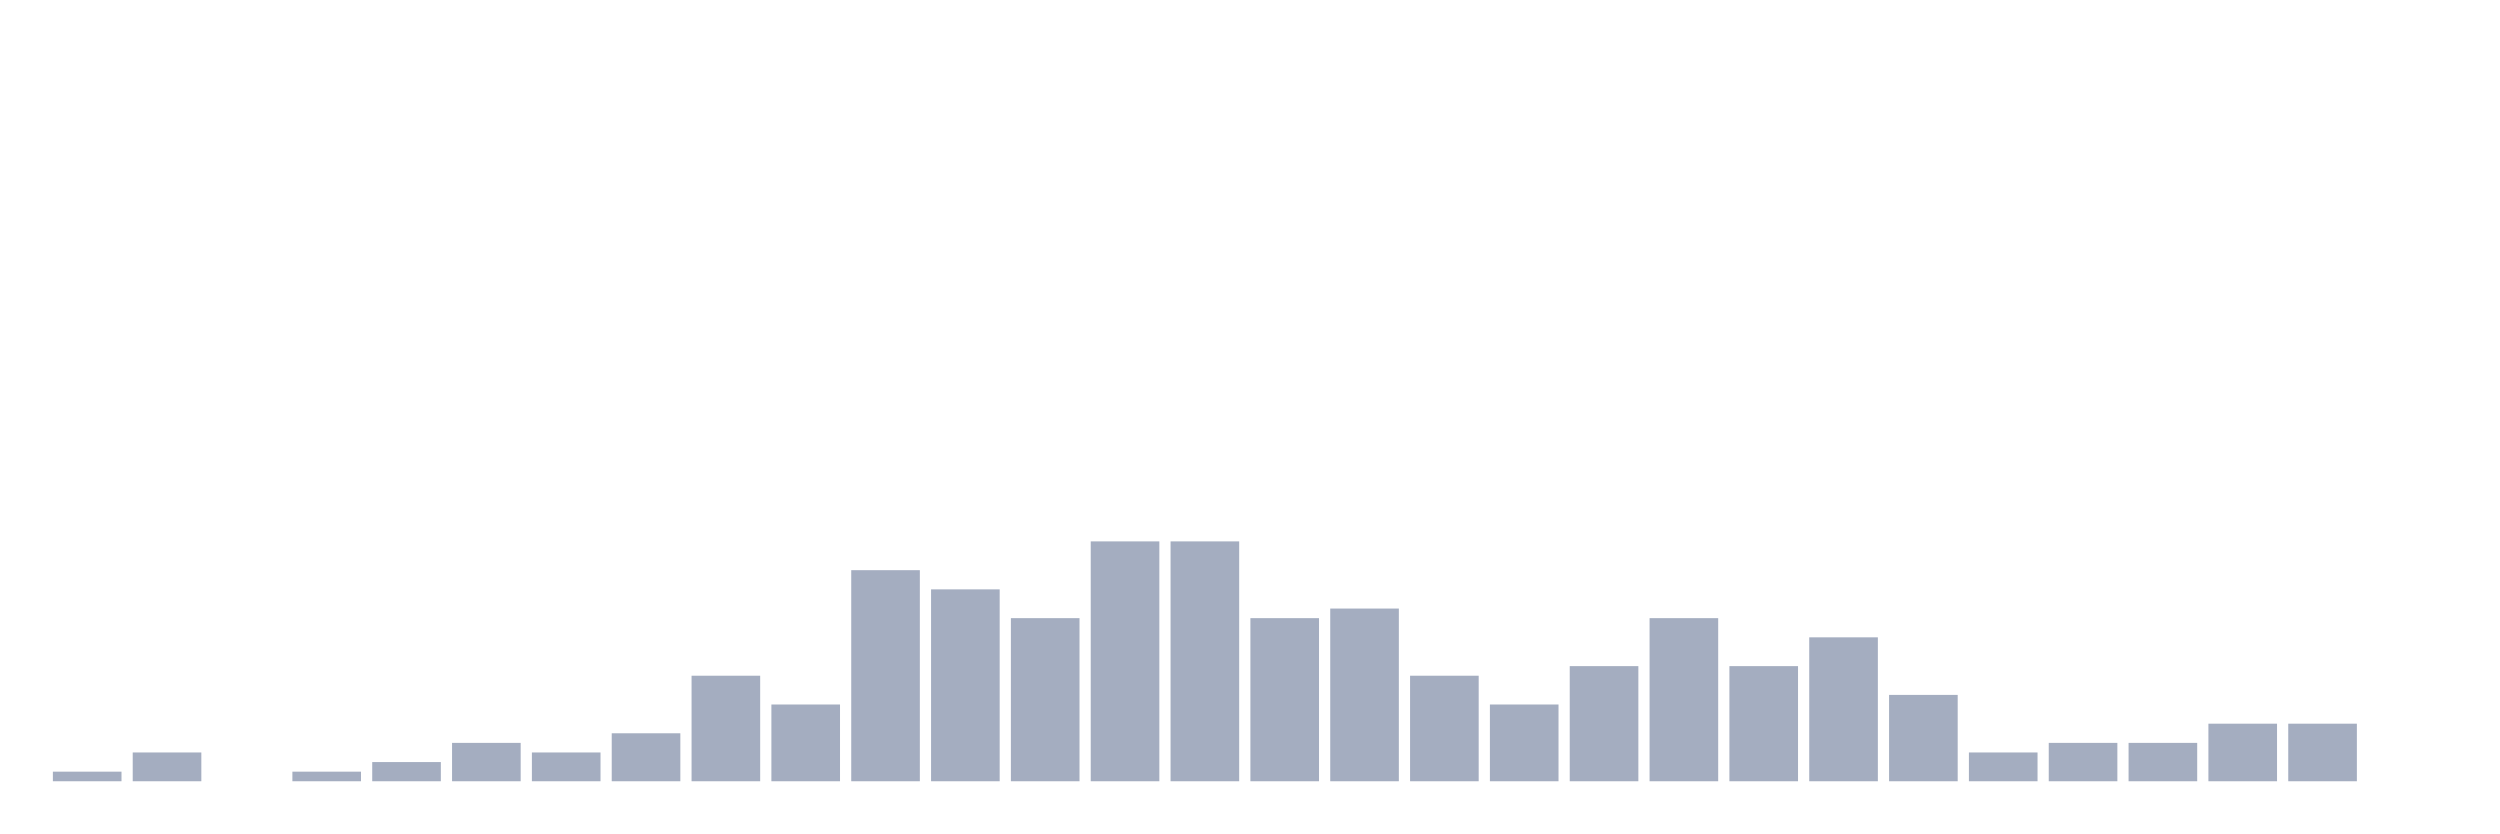
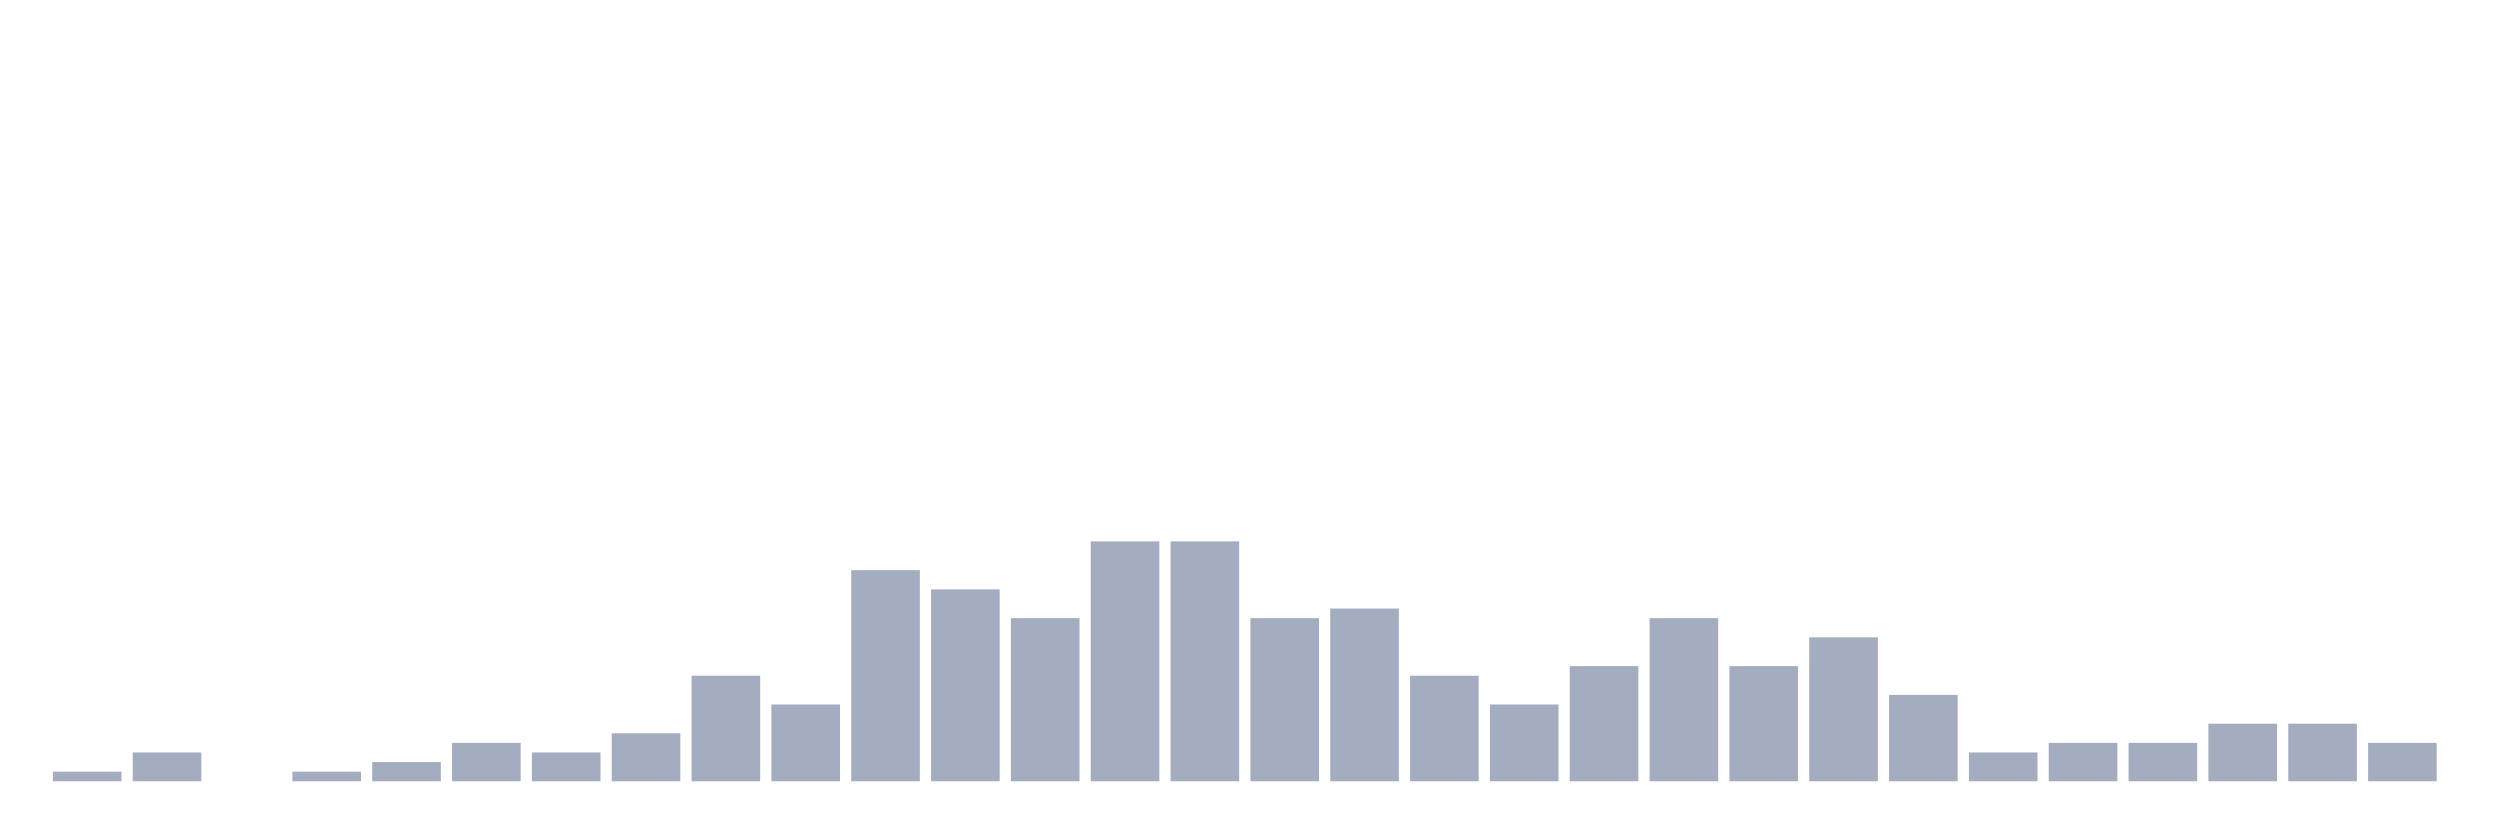
<svg xmlns="http://www.w3.org/2000/svg" viewBox="0 0 480 160">
  <g transform="translate(10,10)">
    <rect class="bar" x="0.153" width="13.175" y="138.158" height="1.842" fill="rgb(164,173,192)" />
    <rect class="bar" x="15.482" width="13.175" y="134.474" height="5.526" fill="rgb(164,173,192)" />
    <rect class="bar" x="30.81" width="13.175" y="140" height="0" fill="rgb(164,173,192)" />
    <rect class="bar" x="46.138" width="13.175" y="138.158" height="1.842" fill="rgb(164,173,192)" />
    <rect class="bar" x="61.466" width="13.175" y="136.316" height="3.684" fill="rgb(164,173,192)" />
    <rect class="bar" x="76.794" width="13.175" y="132.632" height="7.368" fill="rgb(164,173,192)" />
    <rect class="bar" x="92.123" width="13.175" y="134.474" height="5.526" fill="rgb(164,173,192)" />
    <rect class="bar" x="107.451" width="13.175" y="130.789" height="9.211" fill="rgb(164,173,192)" />
    <rect class="bar" x="122.779" width="13.175" y="119.737" height="20.263" fill="rgb(164,173,192)" />
    <rect class="bar" x="138.107" width="13.175" y="125.263" height="14.737" fill="rgb(164,173,192)" />
    <rect class="bar" x="153.436" width="13.175" y="99.474" height="40.526" fill="rgb(164,173,192)" />
    <rect class="bar" x="168.764" width="13.175" y="103.158" height="36.842" fill="rgb(164,173,192)" />
    <rect class="bar" x="184.092" width="13.175" y="108.684" height="31.316" fill="rgb(164,173,192)" />
    <rect class="bar" x="199.42" width="13.175" y="93.947" height="46.053" fill="rgb(164,173,192)" />
    <rect class="bar" x="214.748" width="13.175" y="93.947" height="46.053" fill="rgb(164,173,192)" />
    <rect class="bar" x="230.077" width="13.175" y="108.684" height="31.316" fill="rgb(164,173,192)" />
    <rect class="bar" x="245.405" width="13.175" y="106.842" height="33.158" fill="rgb(164,173,192)" />
    <rect class="bar" x="260.733" width="13.175" y="119.737" height="20.263" fill="rgb(164,173,192)" />
    <rect class="bar" x="276.061" width="13.175" y="125.263" height="14.737" fill="rgb(164,173,192)" />
    <rect class="bar" x="291.39" width="13.175" y="117.895" height="22.105" fill="rgb(164,173,192)" />
    <rect class="bar" x="306.718" width="13.175" y="108.684" height="31.316" fill="rgb(164,173,192)" />
    <rect class="bar" x="322.046" width="13.175" y="117.895" height="22.105" fill="rgb(164,173,192)" />
    <rect class="bar" x="337.374" width="13.175" y="112.368" height="27.632" fill="rgb(164,173,192)" />
    <rect class="bar" x="352.702" width="13.175" y="123.421" height="16.579" fill="rgb(164,173,192)" />
    <rect class="bar" x="368.031" width="13.175" y="134.474" height="5.526" fill="rgb(164,173,192)" />
    <rect class="bar" x="383.359" width="13.175" y="132.632" height="7.368" fill="rgb(164,173,192)" />
    <rect class="bar" x="398.687" width="13.175" y="132.632" height="7.368" fill="rgb(164,173,192)" />
    <rect class="bar" x="414.015" width="13.175" y="128.947" height="11.053" fill="rgb(164,173,192)" />
    <rect class="bar" x="429.344" width="13.175" y="128.947" height="11.053" fill="rgb(164,173,192)" />
-     <rect class="bar" x="444.672" width="13.175" y="140" height="0" fill="rgb(164,173,192)" />
+     <rect class="bar" x="444.672" width="13.175" y="132.632" height="7.368" fill="rgb(164,173,192)" />
  </g>
</svg>
